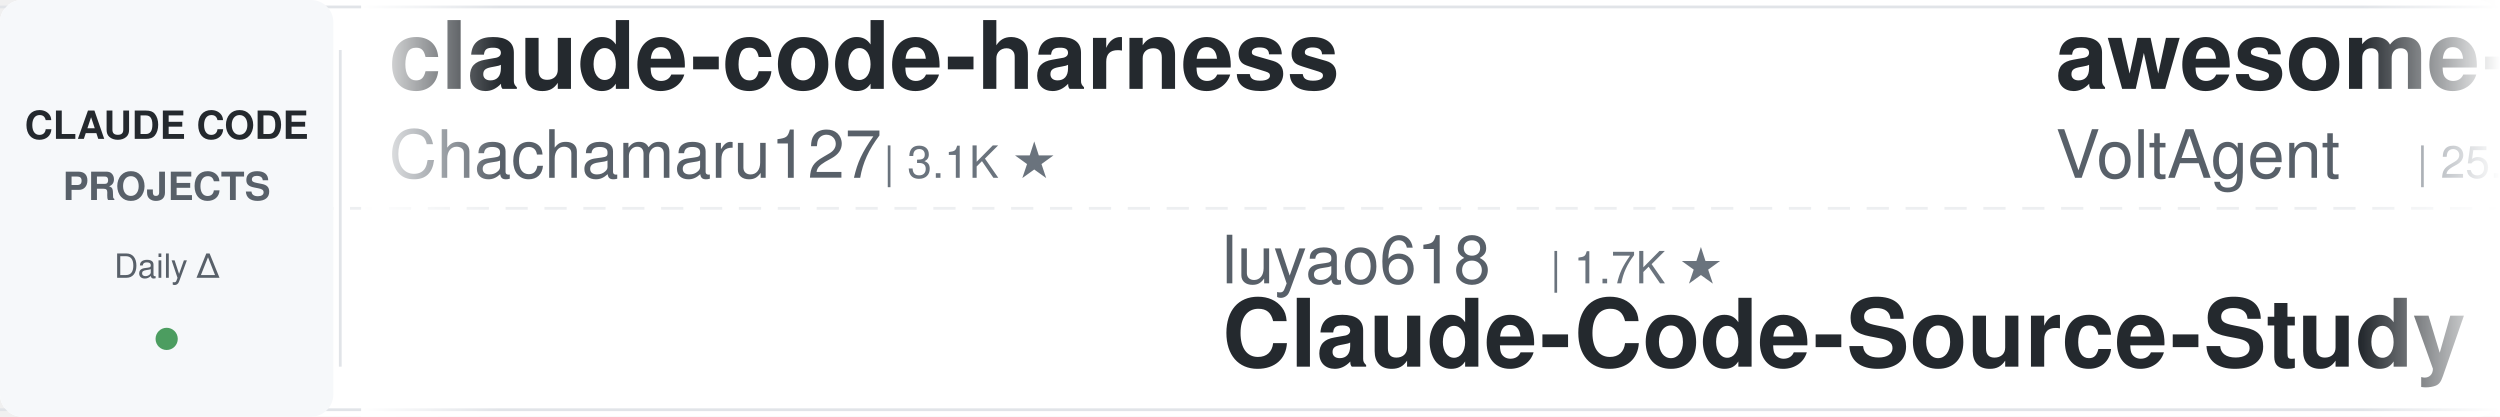
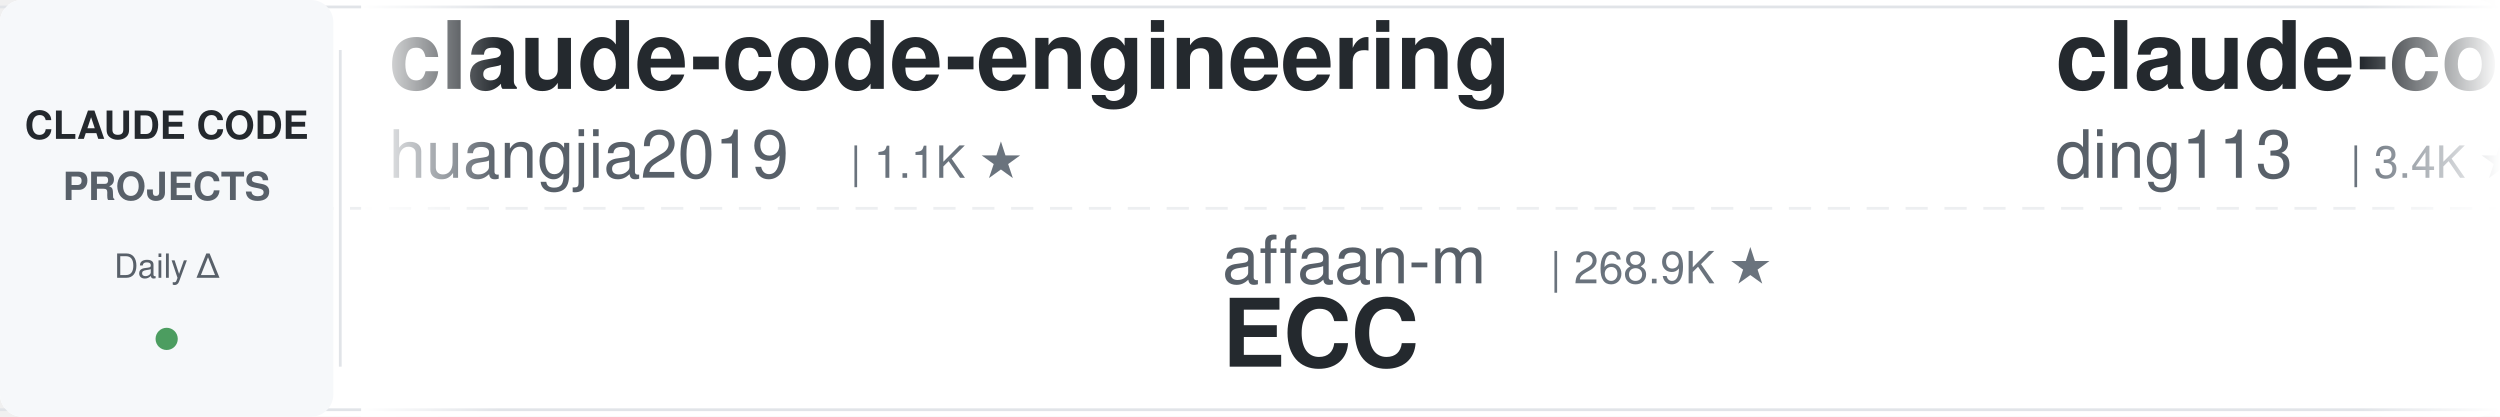
<svg xmlns="http://www.w3.org/2000/svg" width="900" height="150">
  <defs>
    <linearGradient id="leftFade" x1="0%" y1="0%" x2="100%" y2="0%">
      <stop offset="0%" style="stop-color:#ffffff;stop-opacity:1" />
      <stop offset="100%" style="stop-color:#ffffff;stop-opacity:0" />
    </linearGradient>
    <linearGradient id="rightFade" x1="0%" y1="0%" x2="100%" y2="0%">
      <stop offset="0%" style="stop-color:#ffffff;stop-opacity:0" />
      <stop offset="100%" style="stop-color:#ffffff;stop-opacity:1" />
    </linearGradient>
  </defs>
  <rect width="900" height="150" fill="#ffffff" rx="8" />
  <rect x="0" y="2" width="900" height="1" fill="#e1e4e8" />
  <rect x="0" y="147" width="900" height="1" fill="#e1e4e8" />
  <line x1="0" y1="75" x2="900" y2="75" stroke="#e1e4e8" stroke-width="1" stroke-dasharray="8 6" opacity="0.6" />
  <rect x="0" y="0" width="120" height="150" fill="#f6f8fa" rx="8" />
  <text x="60" y="50" font-family="-apple-system, BlinkMacSystemFont, 'Segoe UI', Helvetica, Arial, sans-serif" font-size="14" font-weight="600" fill="#24292e" text-anchor="middle">CLAUDE CODE</text>
  <text x="60" y="72" font-family="-apple-system, BlinkMacSystemFont, 'Segoe UI', Helvetica, Arial, sans-serif" font-size="14" font-weight="600" fill="#586069" text-anchor="middle">PROJECTS</text>
  <text x="60" y="100" font-family="-apple-system, BlinkMacSystemFont, 'Segoe UI', Helvetica, Arial, sans-serif" font-size="12" font-weight="500" fill="#586069" text-anchor="middle">Daily Δ</text>
  <circle cx="60" cy="122" r="4" fill="#22863a" opacity="0.8" />
  <rect x="122" y="18" width="1" height="114" fill="#e1e4e8" />
  <clipPath id="tickerClip">
    <rect x="130" y="0" width="770" height="150" />
  </clipPath>
  <g clip-path="url(#tickerClip)">
    <g id="tickerItems">
      <animateTransform attributeName="transform" attributeType="XML" type="translate" from="0 0" to="-3000 0" dur="54s" repeatCount="indefinite" />
      <g transform="translate(0, 0)">
-         <text x="140" y="32" font-family="-apple-system, BlinkMacSystemFont, 'Segoe UI', Helvetica, Arial, sans-serif" font-size="34" font-weight="600" fill="#24292e">claude-code-harness</text>
-         <text x="140" y="64" font-family="-apple-system, BlinkMacSystemFont, 'Segoe UI', Helvetica, Arial, sans-serif" font-size="24" font-weight="400" fill="#586069">Chachamaru127</text>
-         <text x="318" y="64" font-family="-apple-system, BlinkMacSystemFont, 'Segoe UI', Helvetica, Arial, sans-serif" font-size="16" font-weight="500" fill="#6a737d">| 3.1K ★</text>
+         <text x="140" y="32" font-family="-apple-system, BlinkMacSystemFont, 'Segoe UI', Helvetica, Arial, sans-serif" font-size="34" font-weight="600" fill="#24292e">claude-code-engineering</text>
+         <text x="140" y="64" font-family="-apple-system, BlinkMacSystemFont, 'Segoe UI', Helvetica, Arial, sans-serif" font-size="24" font-weight="400" fill="#586069">huangjia2019</text>
+         <text x="306" y="64" font-family="-apple-system, BlinkMacSystemFont, 'Segoe UI', Helvetica, Arial, sans-serif" font-size="16" font-weight="500" fill="#6a737d">| 1.1K ★</text>
      </g>
      <g transform="translate(300, 0)">
-         <text x="140" y="102" font-family="-apple-system, BlinkMacSystemFont, 'Segoe UI', Helvetica, Arial, sans-serif" font-size="24" font-weight="400" fill="#586069">luyao618</text>
-         <text x="258" y="102" font-family="-apple-system, BlinkMacSystemFont, 'Segoe UI', Helvetica, Arial, sans-serif" font-size="16" font-weight="500" fill="#6a737d">| 1.7K ★</text>
-         <text x="140" y="132" font-family="-apple-system, BlinkMacSystemFont, 'Segoe UI', Helvetica, Arial, sans-serif" font-size="34" font-weight="600" fill="#24292e">Claude-Code-Source-Study</text>
+         <text x="140" y="102" font-family="-apple-system, BlinkMacSystemFont, 'Segoe UI', Helvetica, Arial, sans-serif" font-size="24" font-weight="400" fill="#586069">affaan-m</text>
+         <text x="258" y="102" font-family="-apple-system, BlinkMacSystemFont, 'Segoe UI', Helvetica, Arial, sans-serif" font-size="16" font-weight="500" fill="#6a737d">| 268.9K ★</text>
+         <text x="140" y="132" font-family="-apple-system, BlinkMacSystemFont, 'Segoe UI', Helvetica, Arial, sans-serif" font-size="34" font-weight="600" fill="#24292e">ECC</text>
      </g>
      <g transform="translate(600, 0)">
-         <text x="140" y="32" font-family="-apple-system, BlinkMacSystemFont, 'Segoe UI', Helvetica, Arial, sans-serif" font-size="34" font-weight="600" fill="#24292e">awesome-claude-code-suba...</text>
-         <text x="140" y="64" font-family="-apple-system, BlinkMacSystemFont, 'Segoe UI', Helvetica, Arial, sans-serif" font-size="24" font-weight="400" fill="#586069">VoltAgent</text>
-         <text x="270" y="64" font-family="-apple-system, BlinkMacSystemFont, 'Segoe UI', Helvetica, Arial, sans-serif" font-size="16" font-weight="500" fill="#6a737d">| 25.4K ★</text>
+         <text x="140" y="32" font-family="-apple-system, BlinkMacSystemFont, 'Segoe UI', Helvetica, Arial, sans-serif" font-size="34" font-weight="600" fill="#24292e">claude-code-hub</text>
+         <text x="140" y="64" font-family="-apple-system, BlinkMacSystemFont, 'Segoe UI', Helvetica, Arial, sans-serif" font-size="24" font-weight="400" fill="#586069">ding113</text>
+         <text x="246" y="64" font-family="-apple-system, BlinkMacSystemFont, 'Segoe UI', Helvetica, Arial, sans-serif" font-size="16" font-weight="500" fill="#6a737d">| 3.4K ★</text>
      </g>
      <g transform="translate(900, 0)">
-         <text x="140" y="102" font-family="-apple-system, BlinkMacSystemFont, 'Segoe UI', Helvetica, Arial, sans-serif" font-size="24" font-weight="400" fill="#586069">zebbern</text>
-         <text x="246" y="102" font-family="-apple-system, BlinkMacSystemFont, 'Segoe UI', Helvetica, Arial, sans-serif" font-size="16" font-weight="500" fill="#6a737d">| 4.6K ★</text>
-         <text x="140" y="132" font-family="-apple-system, BlinkMacSystemFont, 'Segoe UI', Helvetica, Arial, sans-serif" font-size="34" font-weight="600" fill="#24292e">claude-code-guide</text>
+         <text x="140" y="102" font-family="-apple-system, BlinkMacSystemFont, 'Segoe UI', Helvetica, Arial, sans-serif" font-size="24" font-weight="400" fill="#586069">SeemSeam</text>
+         <text x="258" y="102" font-family="-apple-system, BlinkMacSystemFont, 'Segoe UI', Helvetica, Arial, sans-serif" font-size="16" font-weight="500" fill="#6a737d">| 3.5K ★</text>
+         <text x="140" y="132" font-family="-apple-system, BlinkMacSystemFont, 'Segoe UI', Helvetica, Arial, sans-serif" font-size="34" font-weight="600" fill="#24292e">claude_codex_bridge</text>
      </g>
      <g transform="translate(1200, 0)">
-         <text x="140" y="32" font-family="-apple-system, BlinkMacSystemFont, 'Segoe UI', Helvetica, Arial, sans-serif" font-size="34" font-weight="600" fill="#24292e">claude-code-settings</text>
-         <text x="140" y="64" font-family="-apple-system, BlinkMacSystemFont, 'Segoe UI', Helvetica, Arial, sans-serif" font-size="24" font-weight="400" fill="#586069">feiskyer</text>
-         <text x="258" y="64" font-family="-apple-system, BlinkMacSystemFont, 'Segoe UI', Helvetica, Arial, sans-serif" font-size="16" font-weight="500" fill="#6a737d">| 1.7K ★</text>
+         <text x="140" y="32" font-family="-apple-system, BlinkMacSystemFont, 'Segoe UI', Helvetica, Arial, sans-serif" font-size="34" font-weight="600" fill="#24292e">claude-code-telegram</text>
+         <text x="140" y="64" font-family="-apple-system, BlinkMacSystemFont, 'Segoe UI', Helvetica, Arial, sans-serif" font-size="24" font-weight="400" fill="#586069">overwirehq</text>
+         <text x="282" y="64" font-family="-apple-system, BlinkMacSystemFont, 'Segoe UI', Helvetica, Arial, sans-serif" font-size="16" font-weight="500" fill="#6a737d">| 2.8K ★</text>
      </g>
      <g transform="translate(1500, 0)">
-         <text x="140" y="102" font-family="-apple-system, BlinkMacSystemFont, 'Segoe UI', Helvetica, Arial, sans-serif" font-size="24" font-weight="400" fill="#586069">anthropics</text>
-         <text x="282" y="102" font-family="-apple-system, BlinkMacSystemFont, 'Segoe UI', Helvetica, Arial, sans-serif" font-size="16" font-weight="500" fill="#6a737d">| 6.3K ★</text>
-         <text x="140" y="132" font-family="-apple-system, BlinkMacSystemFont, 'Segoe UI', Helvetica, Arial, sans-serif" font-size="34" font-weight="600" fill="#24292e">claude-code-security-rev...</text>
+         <text x="140" y="102" font-family="-apple-system, BlinkMacSystemFont, 'Segoe UI', Helvetica, Arial, sans-serif" font-size="24" font-weight="400" fill="#586069">pedrohcgs</text>
+         <text x="270" y="102" font-family="-apple-system, BlinkMacSystemFont, 'Segoe UI', Helvetica, Arial, sans-serif" font-size="16" font-weight="500" fill="#6a737d">| 1.6K ★</text>
+         <text x="140" y="132" font-family="-apple-system, BlinkMacSystemFont, 'Segoe UI', Helvetica, Arial, sans-serif" font-size="34" font-weight="600" fill="#24292e">claude-code-my-workflow</text>
      </g>
      <g transform="translate(1800, 0)">
-         <text x="140" y="32" font-family="-apple-system, BlinkMacSystemFont, 'Segoe UI', Helvetica, Arial, sans-serif" font-size="34" font-weight="600" fill="#24292e">skills</text>
-         <text x="140" y="64" font-family="-apple-system, BlinkMacSystemFont, 'Segoe UI', Helvetica, Arial, sans-serif" font-size="24" font-weight="400" fill="#586069">anthropics</text>
-         <text x="282" y="64" font-family="-apple-system, BlinkMacSystemFont, 'Segoe UI', Helvetica, Arial, sans-serif" font-size="16" font-weight="500" fill="#6a737d">| 178.8K ★</text>
+         <text x="140" y="32" font-family="-apple-system, BlinkMacSystemFont, 'Segoe UI', Helvetica, Arial, sans-serif" font-size="34" font-weight="600" fill="#24292e">claude-code-guide</text>
+         <text x="140" y="64" font-family="-apple-system, BlinkMacSystemFont, 'Segoe UI', Helvetica, Arial, sans-serif" font-size="24" font-weight="400" fill="#586069">zebbern</text>
+         <text x="246" y="64" font-family="-apple-system, BlinkMacSystemFont, 'Segoe UI', Helvetica, Arial, sans-serif" font-size="16" font-weight="500" fill="#6a737d">| 4.6K ★</text>
      </g>
      <g transform="translate(2100, 0)">
+         <text x="140" y="102" font-family="-apple-system, BlinkMacSystemFont, 'Segoe UI', Helvetica, Arial, sans-serif" font-size="24" font-weight="400" fill="#586069">fuergaosi233</text>
+         <text x="306" y="102" font-family="-apple-system, BlinkMacSystemFont, 'Segoe UI', Helvetica, Arial, sans-serif" font-size="16" font-weight="500" fill="#6a737d">| 2.8K ★</text>
+         <text x="140" y="132" font-family="-apple-system, BlinkMacSystemFont, 'Segoe UI', Helvetica, Arial, sans-serif" font-size="34" font-weight="600" fill="#24292e">claude-code-proxy</text>
+       </g>
+       <g transform="translate(2400, 0)">
+         <text x="140" y="32" font-family="-apple-system, BlinkMacSystemFont, 'Segoe UI', Helvetica, Arial, sans-serif" font-size="34" font-weight="600" fill="#24292e">ralph-claude-code</text>
+         <text x="140" y="64" font-family="-apple-system, BlinkMacSystemFont, 'Segoe UI', Helvetica, Arial, sans-serif" font-size="24" font-weight="400" fill="#586069">frankbria</text>
+         <text x="270" y="64" font-family="-apple-system, BlinkMacSystemFont, 'Segoe UI', Helvetica, Arial, sans-serif" font-size="16" font-weight="500" fill="#6a737d">| 9.6K ★</text>
+       </g>
+       <g transform="translate(2700, 0)">
        <text x="140" y="102" font-family="-apple-system, BlinkMacSystemFont, 'Segoe UI', Helvetica, Arial, sans-serif" font-size="24" font-weight="400" fill="#586069">ccplugins</text>
        <text x="270" y="102" font-family="-apple-system, BlinkMacSystemFont, 'Segoe UI', Helvetica, Arial, sans-serif" font-size="16" font-weight="500" fill="#6a737d">| 954 ★</text>
        <text x="140" y="132" font-family="-apple-system, BlinkMacSystemFont, 'Segoe UI', Helvetica, Arial, sans-serif" font-size="34" font-weight="600" fill="#24292e">awesome-claude-code-plug...</text>
      </g>
-       <g transform="translate(2400, 0)">
-         <text x="140" y="32" font-family="-apple-system, BlinkMacSystemFont, 'Segoe UI', Helvetica, Arial, sans-serif" font-size="34" font-weight="600" fill="#24292e">claude-code-cli</text>
-         <text x="140" y="64" font-family="-apple-system, BlinkMacSystemFont, 'Segoe UI', Helvetica, Arial, sans-serif" font-size="24" font-weight="400" fill="#586069">huangserva</text>
-         <text x="282" y="64" font-family="-apple-system, BlinkMacSystemFont, 'Segoe UI', Helvetica, Arial, sans-serif" font-size="16" font-weight="500" fill="#6a737d">| 630 ★</text>
-       </g>
-       <g transform="translate(2700, 0)">
-         <text x="140" y="102" font-family="-apple-system, BlinkMacSystemFont, 'Segoe UI', Helvetica, Arial, sans-serif" font-size="24" font-weight="400" fill="#586069">lintsinghua</text>
-         <text x="294" y="102" font-family="-apple-system, BlinkMacSystemFont, 'Segoe UI', Helvetica, Arial, sans-serif" font-size="16" font-weight="500" fill="#6a737d">| 4.3K ★</text>
-         <text x="140" y="132" font-family="-apple-system, BlinkMacSystemFont, 'Segoe UI', Helvetica, Arial, sans-serif" font-size="34" font-weight="600" fill="#24292e">claude-code-book</text>
-       </g>
      <g transform="translate(3000, 0)">
-         <text x="140" y="32" font-family="-apple-system, BlinkMacSystemFont, 'Segoe UI', Helvetica, Arial, sans-serif" font-size="34" font-weight="600" fill="#24292e">claude-code-harness</text>
-         <text x="140" y="64" font-family="-apple-system, BlinkMacSystemFont, 'Segoe UI', Helvetica, Arial, sans-serif" font-size="24" font-weight="400" fill="#586069">Chachamaru127</text>
-         <text x="318" y="64" font-family="-apple-system, BlinkMacSystemFont, 'Segoe UI', Helvetica, Arial, sans-serif" font-size="16" font-weight="500" fill="#6a737d">| 3.1K ★</text>
+         <text x="140" y="32" font-family="-apple-system, BlinkMacSystemFont, 'Segoe UI', Helvetica, Arial, sans-serif" font-size="34" font-weight="600" fill="#24292e">claude-code-engineering</text>
+         <text x="140" y="64" font-family="-apple-system, BlinkMacSystemFont, 'Segoe UI', Helvetica, Arial, sans-serif" font-size="24" font-weight="400" fill="#586069">huangjia2019</text>
+         <text x="306" y="64" font-family="-apple-system, BlinkMacSystemFont, 'Segoe UI', Helvetica, Arial, sans-serif" font-size="16" font-weight="500" fill="#6a737d">| 1.1K ★</text>
      </g>
      <g transform="translate(3300, 0)">
-         <text x="140" y="102" font-family="-apple-system, BlinkMacSystemFont, 'Segoe UI', Helvetica, Arial, sans-serif" font-size="24" font-weight="400" fill="#586069">luyao618</text>
-         <text x="258" y="102" font-family="-apple-system, BlinkMacSystemFont, 'Segoe UI', Helvetica, Arial, sans-serif" font-size="16" font-weight="500" fill="#6a737d">| 1.7K ★</text>
-         <text x="140" y="132" font-family="-apple-system, BlinkMacSystemFont, 'Segoe UI', Helvetica, Arial, sans-serif" font-size="34" font-weight="600" fill="#24292e">Claude-Code-Source-Study</text>
+         <text x="140" y="102" font-family="-apple-system, BlinkMacSystemFont, 'Segoe UI', Helvetica, Arial, sans-serif" font-size="24" font-weight="400" fill="#586069">affaan-m</text>
+         <text x="258" y="102" font-family="-apple-system, BlinkMacSystemFont, 'Segoe UI', Helvetica, Arial, sans-serif" font-size="16" font-weight="500" fill="#6a737d">| 268.9K ★</text>
+         <text x="140" y="132" font-family="-apple-system, BlinkMacSystemFont, 'Segoe UI', Helvetica, Arial, sans-serif" font-size="34" font-weight="600" fill="#24292e">ECC</text>
      </g>
      <g transform="translate(3600, 0)">
-         <text x="140" y="32" font-family="-apple-system, BlinkMacSystemFont, 'Segoe UI', Helvetica, Arial, sans-serif" font-size="34" font-weight="600" fill="#24292e">awesome-claude-code-suba...</text>
-         <text x="140" y="64" font-family="-apple-system, BlinkMacSystemFont, 'Segoe UI', Helvetica, Arial, sans-serif" font-size="24" font-weight="400" fill="#586069">VoltAgent</text>
-         <text x="270" y="64" font-family="-apple-system, BlinkMacSystemFont, 'Segoe UI', Helvetica, Arial, sans-serif" font-size="16" font-weight="500" fill="#6a737d">| 25.4K ★</text>
+         <text x="140" y="32" font-family="-apple-system, BlinkMacSystemFont, 'Segoe UI', Helvetica, Arial, sans-serif" font-size="34" font-weight="600" fill="#24292e">claude-code-hub</text>
+         <text x="140" y="64" font-family="-apple-system, BlinkMacSystemFont, 'Segoe UI', Helvetica, Arial, sans-serif" font-size="24" font-weight="400" fill="#586069">ding113</text>
+         <text x="246" y="64" font-family="-apple-system, BlinkMacSystemFont, 'Segoe UI', Helvetica, Arial, sans-serif" font-size="16" font-weight="500" fill="#6a737d">| 3.4K ★</text>
      </g>
      <g transform="translate(3900, 0)">
-         <text x="140" y="102" font-family="-apple-system, BlinkMacSystemFont, 'Segoe UI', Helvetica, Arial, sans-serif" font-size="24" font-weight="400" fill="#586069">zebbern</text>
-         <text x="246" y="102" font-family="-apple-system, BlinkMacSystemFont, 'Segoe UI', Helvetica, Arial, sans-serif" font-size="16" font-weight="500" fill="#6a737d">| 4.6K ★</text>
-         <text x="140" y="132" font-family="-apple-system, BlinkMacSystemFont, 'Segoe UI', Helvetica, Arial, sans-serif" font-size="34" font-weight="600" fill="#24292e">claude-code-guide</text>
+         <text x="140" y="102" font-family="-apple-system, BlinkMacSystemFont, 'Segoe UI', Helvetica, Arial, sans-serif" font-size="24" font-weight="400" fill="#586069">SeemSeam</text>
+         <text x="258" y="102" font-family="-apple-system, BlinkMacSystemFont, 'Segoe UI', Helvetica, Arial, sans-serif" font-size="16" font-weight="500" fill="#6a737d">| 3.5K ★</text>
+         <text x="140" y="132" font-family="-apple-system, BlinkMacSystemFont, 'Segoe UI', Helvetica, Arial, sans-serif" font-size="34" font-weight="600" fill="#24292e">claude_codex_bridge</text>
      </g>
    </g>
  </g>
  <rect x="130" y="0" width="50" height="150" fill="url(#leftFade)" />
  <rect x="850" y="0" width="50" height="150" fill="url(#rightFade)" />
</svg>
